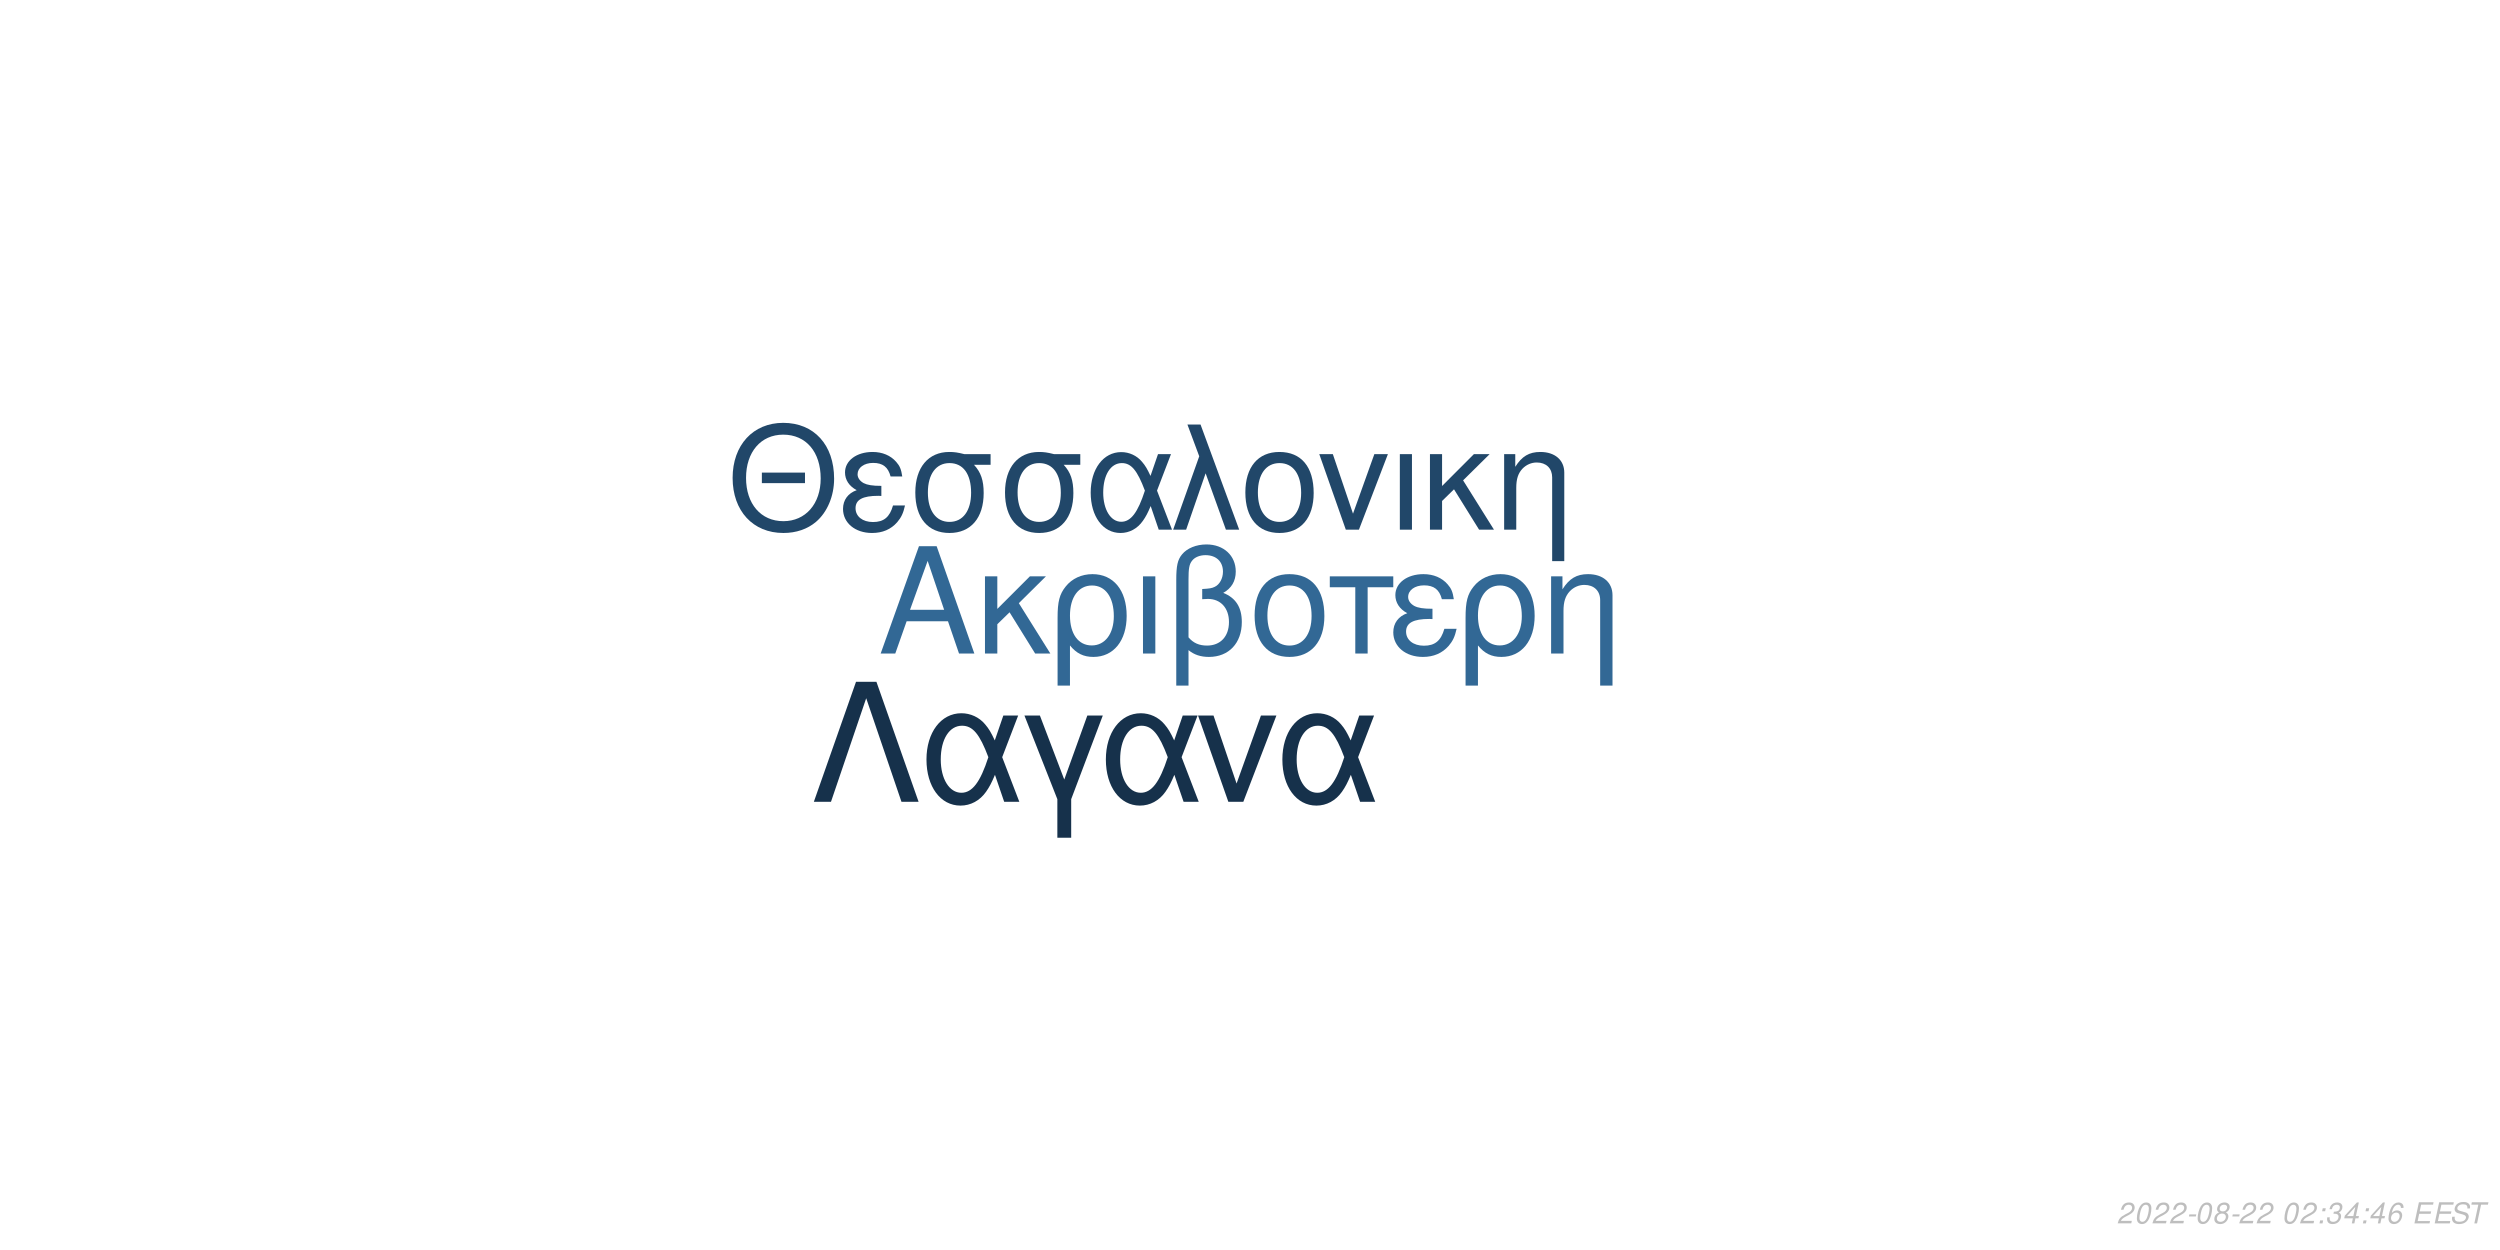
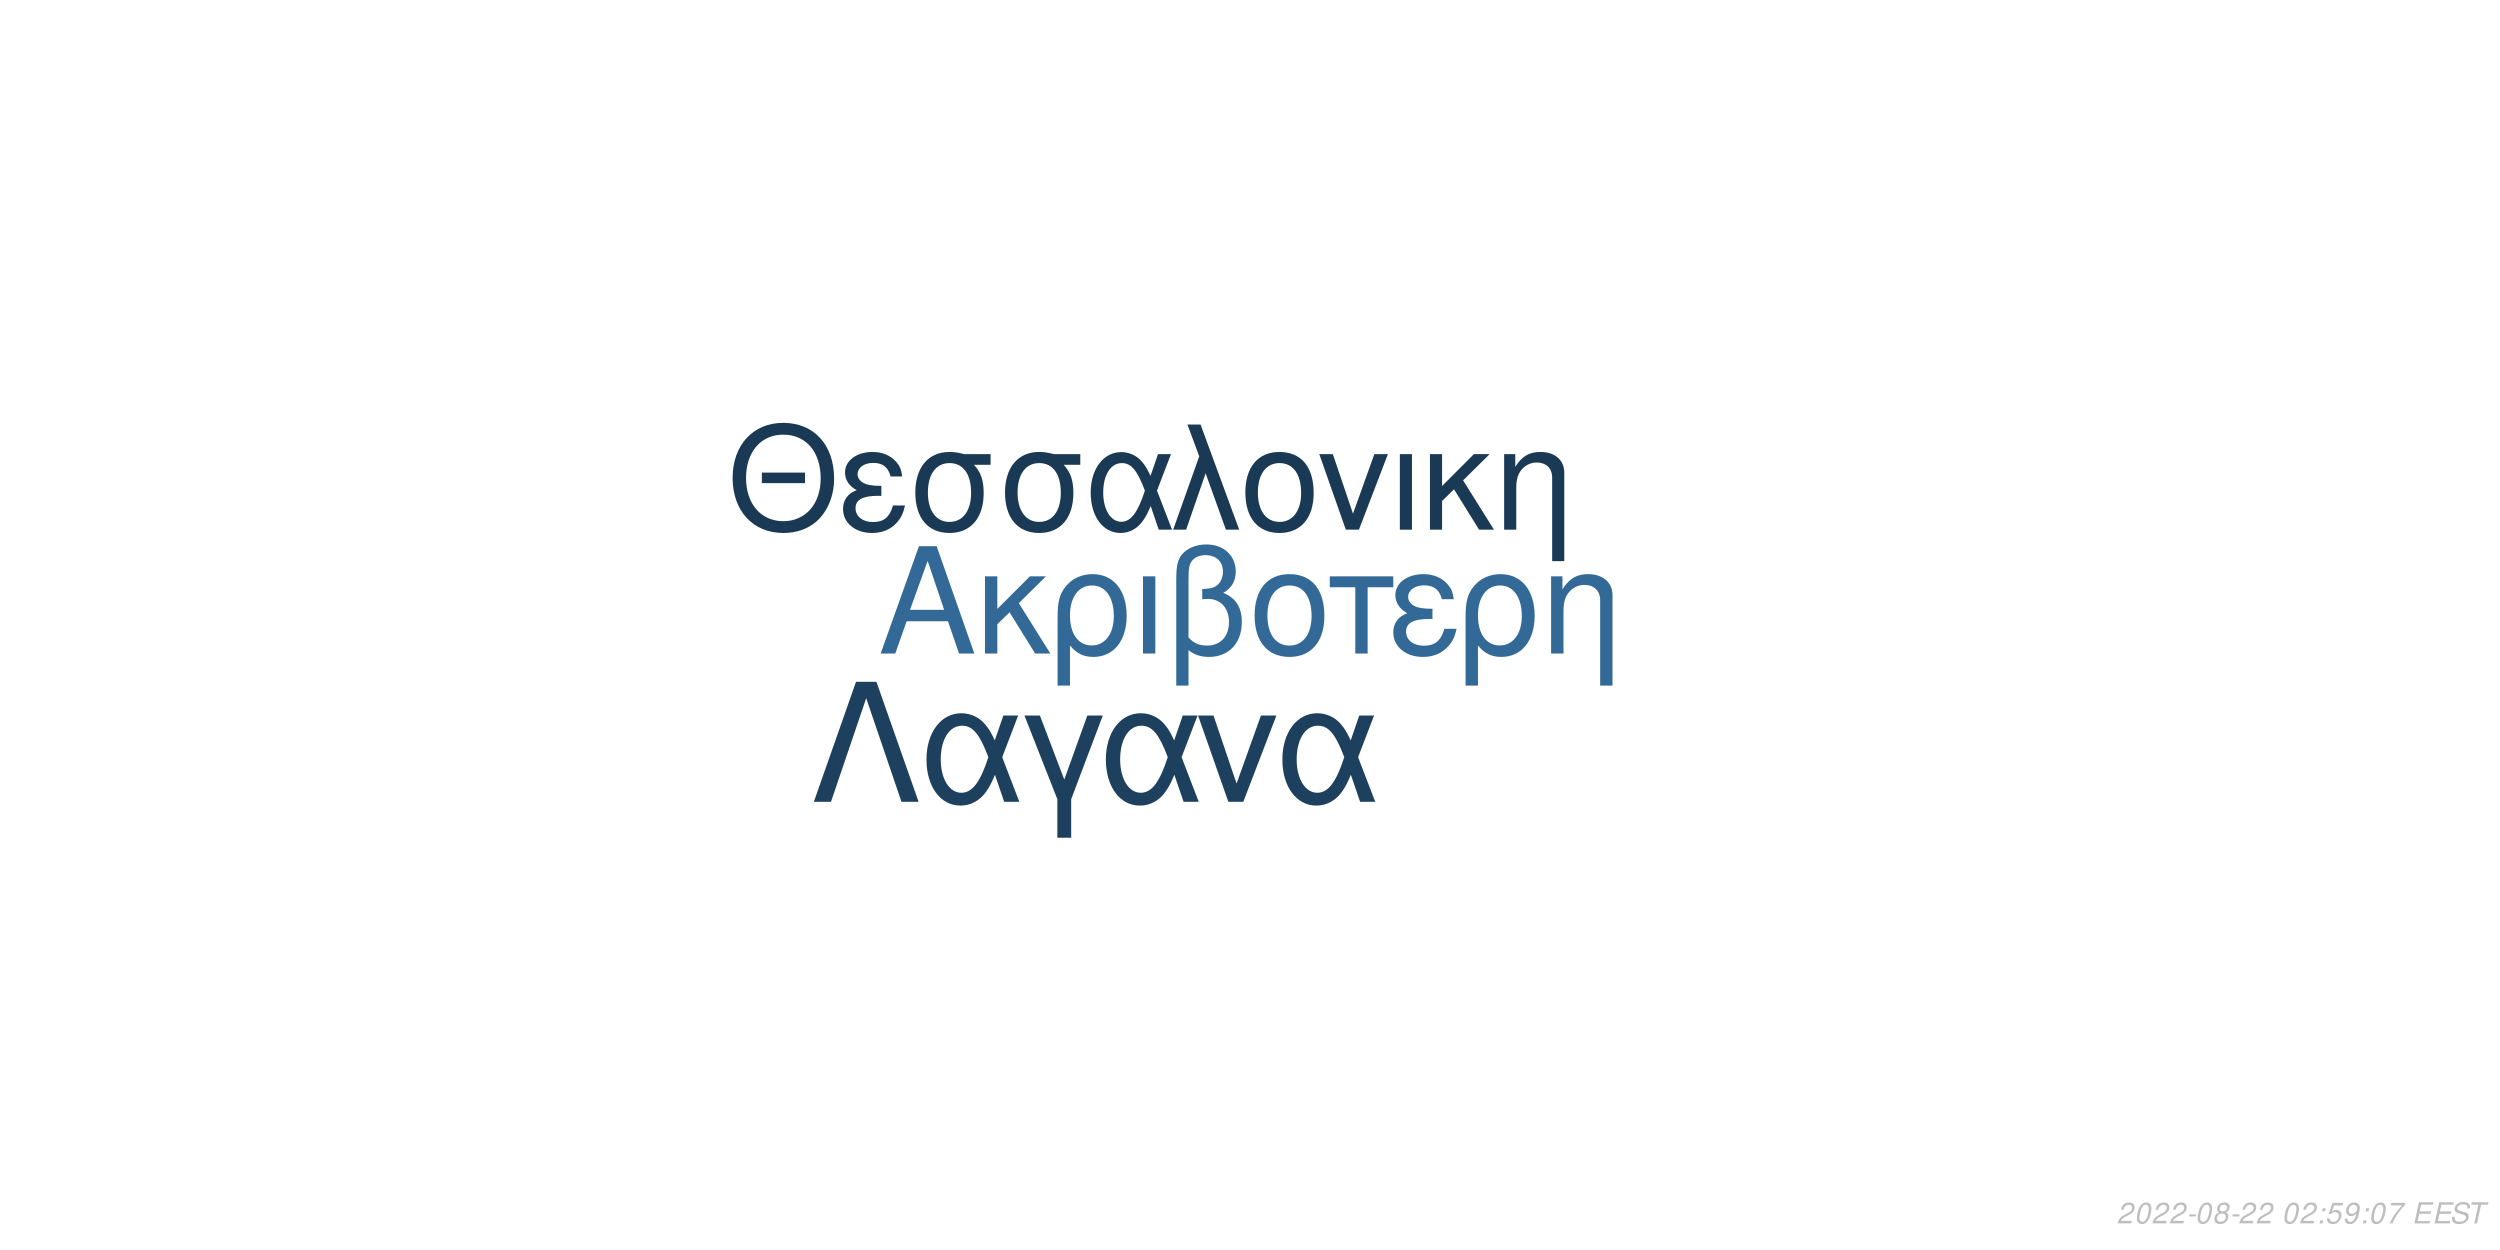
<svg xmlns="http://www.w3.org/2000/svg" xmlns:xlink="http://www.w3.org/1999/xlink" width="864pt" height="432pt" viewBox="0 0 864 432" version="1.1">
  <defs>
    <g>
      <symbol overflow="visible" id="glyph0-0">
        <path style="stroke:none;" d="" />
      </symbol>
      <symbol overflow="visible" id="glyph0-1">
        <path style="stroke:none;" d="M 24.125 -11.141 L 27.938 0 L 33.234 0 L 20.203 -37.094 L 14.094 -37.094 L 0.859 0 L 5.906 0 L 9.828 -11.141 Z M 22.797 -15.109 L 11 -15.109 L 17.094 -32.016 Z M 22.797 -15.109 " />
      </symbol>
      <symbol overflow="visible" id="glyph0-2">
        <path style="stroke:none;" d="M 7.172 -15.422 L 7.172 -26.672 L 2.906 -26.672 L 2.906 0 L 7.172 0 L 7.172 -10.125 L 11.406 -14.25 L 20.25 0 L 25.5 0 L 14.609 -17.406 L 23.969 -26.672 L 18.422 -26.672 Z M 7.172 -15.422 " />
      </symbol>
      <symbol overflow="visible" id="glyph0-3">
        <path style="stroke:none;" d="M 3 11.094 L 7.281 11.094 L 7.281 -2.797 C 9.516 -0.047 11.953 1.172 15.375 1.172 C 22.344 1.172 26.875 -4.422 26.875 -13.031 C 26.875 -21.891 22.297 -27.438 15.062 -27.438 C 11.297 -27.438 7.984 -25.906 5.797 -23.156 C 3.672 -20.516 3 -17.969 3 -12.359 Z M 14.906 -23.516 C 19.547 -23.516 22.438 -19.438 22.438 -12.922 C 22.438 -6.812 19.391 -2.797 14.812 -2.797 C 10.172 -2.797 7.281 -6.766 7.281 -13.125 C 7.281 -19.484 10.234 -23.516 14.906 -23.516 Z M 14.906 -23.516 " />
      </symbol>
      <symbol overflow="visible" id="glyph0-4">
        <path style="stroke:none;" d="M 3.516 0 L 7.781 0 L 7.781 -26.672 L 3.516 -26.672 Z M 3.516 0 " />
      </symbol>
      <symbol overflow="visible" id="glyph0-5">
        <path style="stroke:none;" d="M 4.016 11.094 L 8.25 11.094 L 8.25 -1.172 C 10.172 0.406 12.422 1.172 15.312 1.172 C 22.188 1.172 26.672 -3.609 26.672 -10.891 C 26.672 -15.984 24.578 -19.234 20.25 -20.969 C 23.109 -22.547 24.578 -25.031 24.578 -28.344 C 24.578 -33.844 20.406 -37.703 14.453 -37.703 C 10.938 -37.703 7.734 -36.391 6 -34.25 C 4.484 -32.422 4.016 -30.328 4.016 -25.391 Z M 8.25 -25.656 C 8.25 -29.359 8.5 -30.844 9.469 -32.062 C 10.375 -33.281 12.156 -34 14.094 -34 C 17.812 -34 20.156 -31.812 20.156 -28.297 C 20.156 -25.953 18.984 -23.812 17.297 -23.047 C 16.281 -22.547 15.469 -22.438 12.984 -22.297 L 12.984 -18.781 C 13.734 -18.828 14.344 -18.875 14.969 -18.875 C 19.344 -18.875 22.234 -15.719 22.234 -10.891 C 22.234 -5.906 19.281 -2.75 14.656 -2.75 C 11.953 -2.75 9.922 -3.609 8.25 -5.594 Z M 8.25 -25.656 " />
      </symbol>
      <symbol overflow="visible" id="glyph0-6">
        <path style="stroke:none;" d="M 14.094 -27.438 C 6.562 -27.438 2.094 -22.094 2.094 -13.125 C 2.094 -4.125 6.562 1.172 14.141 1.172 C 21.672 1.172 26.203 -4.172 26.203 -12.922 C 26.203 -22.188 21.828 -27.438 14.094 -27.438 Z M 14.141 -23.516 C 18.938 -23.516 21.781 -19.594 21.781 -12.984 C 21.781 -6.672 18.828 -2.75 14.141 -2.75 C 9.422 -2.75 6.516 -6.672 6.516 -13.125 C 6.516 -19.594 9.422 -23.516 14.141 -23.516 Z M 14.141 -23.516 " />
      </symbol>
      <symbol overflow="visible" id="glyph0-7">
        <path style="stroke:none;" d="M 7.891 0 L 12.156 0 L 12.156 -22.906 L 21.016 -22.906 L 21.016 -26.672 L -0.922 -26.672 L -0.922 -22.906 L 7.891 -22.906 Z M 7.891 0 " />
      </symbol>
      <symbol overflow="visible" id="glyph0-8">
        <path style="stroke:none;" d="M 14.562 -15.469 C 11.344 -15.469 9.562 -15.781 8.297 -16.438 C 6.922 -17.203 6.156 -18.328 6.156 -19.547 C 6.156 -21.891 8.453 -23.562 11.656 -23.562 C 15.062 -23.562 16.953 -22.094 17.812 -18.781 L 21.938 -18.781 C 21.578 -21.266 21.062 -22.5 19.797 -23.922 C 17.812 -26.203 14.906 -27.438 11.453 -27.438 C 5.797 -27.438 1.734 -24.375 1.734 -20.203 C 1.734 -17.609 3.156 -15.375 5.859 -13.938 C 2.797 -12.875 1.016 -10.484 1.016 -7.328 C 1.016 -2.391 5.297 1.172 11.25 1.172 C 14.969 1.172 17.906 -0.109 20.156 -2.641 C 21.578 -4.328 22.297 -5.797 22.906 -8.547 L 18.672 -8.547 C 17.5 -4.422 15.422 -2.703 11.609 -2.703 C 7.938 -2.703 5.438 -4.688 5.438 -7.578 C 5.438 -10.578 7.938 -11.953 13.484 -11.953 C 13.641 -11.953 14.094 -11.953 14.562 -11.906 Z M 14.562 -15.469 " />
      </symbol>
      <symbol overflow="visible" id="glyph0-9">
        <path style="stroke:none;" d="M 3.562 -26.672 L 3.562 0 L 7.844 0 L 7.844 -14.703 C 7.844 -17.906 8.5 -19.891 10.031 -21.531 C 11.406 -22.953 13.188 -23.719 15.062 -23.719 C 18.375 -23.719 20.516 -21.672 20.516 -18.469 L 20.516 11.094 L 24.781 11.094 L 24.781 -20.156 C 24.781 -24.578 21.469 -27.438 16.328 -27.438 C 12.359 -27.438 9.828 -25.906 7.484 -22.188 L 7.484 -26.672 Z M 3.562 -26.672 " />
      </symbol>
      <symbol overflow="visible" id="glyph1-0">
        <path style="stroke:none;" d="" />
      </symbol>
      <symbol overflow="visible" id="glyph1-1">
        <path style="stroke:none;" d="M 26.859 -19.734 L 11.953 -19.734 L 11.953 -16.094 L 26.859 -16.094 Z M 19.328 -36.922 C 8.922 -36.922 1.844 -29.25 1.844 -17.891 C 1.844 -6.484 8.875 1.141 19.391 1.141 C 23.812 1.141 27.703 -0.203 30.641 -2.688 C 34.578 -6.031 36.922 -11.656 36.922 -17.594 C 36.922 -29.297 30 -36.922 19.328 -36.922 Z M 19.328 -32.844 C 27.203 -32.844 32.281 -26.906 32.281 -17.688 C 32.281 -8.922 27.062 -2.938 19.391 -2.938 C 11.609 -2.938 6.484 -8.922 6.484 -17.891 C 6.484 -26.859 11.609 -32.844 19.328 -32.844 Z M 19.328 -32.844 " />
      </symbol>
      <symbol overflow="visible" id="glyph1-2">
        <path style="stroke:none;" d="M 14.25 -15.141 C 11.109 -15.141 9.375 -15.453 8.125 -16.094 C 6.781 -16.844 6.031 -17.938 6.031 -19.141 C 6.031 -21.422 8.266 -23.078 11.406 -23.078 C 14.75 -23.078 16.594 -21.625 17.438 -18.391 L 21.469 -18.391 C 21.125 -20.828 20.625 -22.031 19.391 -23.422 C 17.438 -25.656 14.594 -26.859 11.219 -26.859 C 5.688 -26.859 1.688 -23.875 1.688 -19.781 C 1.688 -17.234 3.094 -15.047 5.734 -13.656 C 2.734 -12.609 1 -10.266 1 -7.172 C 1 -2.344 5.188 1.141 11.016 1.141 C 14.656 1.141 17.547 -0.094 19.734 -2.594 C 21.125 -4.234 21.828 -5.688 22.422 -8.375 L 18.281 -8.375 C 17.141 -4.328 15.094 -2.641 11.359 -2.641 C 7.766 -2.641 5.328 -4.578 5.328 -7.422 C 5.328 -10.359 7.766 -11.703 13.203 -11.703 C 13.359 -11.703 13.797 -11.703 14.25 -11.656 Z M 14.25 -15.141 " />
      </symbol>
      <symbol overflow="visible" id="glyph1-3">
        <path style="stroke:none;" d="M 29 -26.109 L 19.938 -26.109 C 17.594 -26.703 16.438 -26.859 14.703 -26.859 C 7.469 -26.859 2.984 -21.469 2.984 -12.859 C 2.984 -4.031 7.375 1.141 14.797 1.141 C 22.172 1.141 26.609 -4.078 26.609 -12.656 C 26.609 -17.047 25.656 -19.828 23.266 -22.422 L 29 -22.422 Z M 14.797 -23.016 C 19.531 -23.016 22.266 -19.234 22.266 -12.75 C 22.266 -6.531 19.438 -2.688 14.797 -2.688 C 10.172 -2.688 7.328 -6.531 7.328 -12.859 C 7.328 -19.188 10.172 -23.016 14.797 -23.016 Z M 14.797 -23.016 " />
      </symbol>
      <symbol overflow="visible" id="glyph1-4">
        <path style="stroke:none;" d="M 29.344 -26.109 L 24.859 -26.109 L 22.266 -18.578 C 21.125 -21.031 20.484 -22.125 19.328 -23.469 C 17.547 -25.609 14.906 -26.812 12.156 -26.812 C 5.984 -26.812 1.594 -20.984 1.594 -12.812 C 1.594 -4.578 5.828 1.141 11.906 1.141 C 14.953 1.141 17.734 -0.344 19.625 -3.047 C 20.672 -4.531 21.281 -5.688 22.328 -8.172 L 25.109 0 L 29.703 0 L 24.516 -13.5 Z M 20.328 -13.5 C 17.891 -5.922 15.453 -2.734 12.156 -2.734 C 8.516 -2.734 5.922 -6.922 5.922 -12.812 C 5.922 -18.938 8.516 -23.016 12.359 -23.016 C 15.594 -23.016 17.688 -20.531 20.328 -13.5 Z M 20.328 -13.5 " />
      </symbol>
      <symbol overflow="visible" id="glyph1-5">
        <path style="stroke:none;" d="M 1.094 0 L 5.578 0 L 12.312 -19.484 L 19.328 0 L 23.922 0 L 10.562 -36.328 L 6.031 -36.328 L 10.109 -25.359 Z M 1.094 0 " />
      </symbol>
      <symbol overflow="visible" id="glyph1-6">
        <path style="stroke:none;" d="M 13.797 -26.859 C 6.422 -26.859 2.047 -21.625 2.047 -12.859 C 2.047 -4.031 6.422 1.141 13.859 1.141 C 21.234 1.141 25.656 -4.078 25.656 -12.656 C 25.656 -21.719 21.375 -26.859 13.797 -26.859 Z M 13.859 -23.016 C 18.531 -23.016 21.328 -19.188 21.328 -12.703 C 21.328 -6.531 18.438 -2.688 13.859 -2.688 C 9.219 -2.688 6.375 -6.531 6.375 -12.859 C 6.375 -19.188 9.219 -23.016 13.859 -23.016 Z M 13.859 -23.016 " />
      </symbol>
      <symbol overflow="visible" id="glyph1-7">
        <path style="stroke:none;" d="M 14.297 0 L 24.312 -26.109 L 19.625 -26.109 L 12.25 -5.531 L 5.281 -26.109 L 0.594 -26.109 L 9.766 0 Z M 14.297 0 " />
      </symbol>
      <symbol overflow="visible" id="glyph1-8">
        <path style="stroke:none;" d="M 3.438 0 L 7.625 0 L 7.625 -26.109 L 3.438 -26.109 Z M 3.438 0 " />
      </symbol>
      <symbol overflow="visible" id="glyph1-9">
        <path style="stroke:none;" d="M 7.031 -15.094 L 7.031 -26.109 L 2.844 -26.109 L 2.844 0 L 7.031 0 L 7.031 -9.922 L 11.156 -13.953 L 19.828 0 L 24.969 0 L 14.297 -17.047 L 23.469 -26.109 L 18.031 -26.109 Z M 7.031 -15.094 " />
      </symbol>
      <symbol overflow="visible" id="glyph1-10">
        <path style="stroke:none;" d="M 3.484 -26.109 L 3.484 0 L 7.672 0 L 7.672 -14.406 C 7.672 -17.547 8.328 -19.484 9.812 -21.078 C 11.156 -22.469 12.906 -23.219 14.75 -23.219 C 17.984 -23.219 20.078 -21.234 20.078 -18.094 L 20.078 10.859 L 24.266 10.859 L 24.266 -19.734 C 24.266 -24.062 21.031 -26.859 16 -26.859 C 12.109 -26.859 9.609 -25.359 7.328 -21.719 L 7.328 -26.109 Z M 3.484 -26.109 " />
      </symbol>
      <symbol overflow="visible" id="glyph2-0">
        <path style="stroke:none;" d="" />
      </symbol>
      <symbol overflow="visible" id="glyph2-1">
        <path style="stroke:none;" d="M 22.531 -41.484 L 15.484 -41.484 L 0.906 0 L 6.828 0 L 19 -35.797 L 31.188 0 L 37.109 0 Z M 22.531 -41.484 " />
      </symbol>
      <symbol overflow="visible" id="glyph2-2">
        <path style="stroke:none;" d="M 33.516 -29.812 L 28.391 -29.812 L 25.438 -21.219 C 24.125 -24.016 23.391 -25.266 22.078 -26.797 C 20.031 -29.25 17.016 -30.609 13.891 -30.609 C 6.828 -30.609 1.828 -23.953 1.828 -14.625 C 1.828 -5.234 6.656 1.312 13.594 1.312 C 17.078 1.312 20.266 -0.391 22.422 -3.469 C 23.609 -5.172 24.297 -6.484 25.5 -9.328 L 28.688 0 L 33.922 0 L 28 -15.422 Z M 23.219 -15.422 C 20.422 -6.766 17.641 -3.125 13.891 -3.125 C 9.734 -3.125 6.766 -7.906 6.766 -14.625 C 6.766 -21.625 9.734 -26.297 14.109 -26.297 C 17.812 -26.297 20.203 -23.453 23.219 -15.422 Z M 23.219 -15.422 " />
      </symbol>
      <symbol overflow="visible" id="glyph2-3">
        <path style="stroke:none;" d="M 12.062 12.406 L 16.844 12.406 L 16.844 -0.906 L 27.766 -29.812 L 22.422 -29.812 L 14.453 -7.688 L 6.031 -29.812 L 0.688 -29.812 L 12.062 -0.906 Z M 12.062 12.406 " />
      </symbol>
      <symbol overflow="visible" id="glyph2-4">
        <path style="stroke:none;" d="M 16.328 0 L 27.766 -29.812 L 22.422 -29.812 L 14 -6.312 L 6.031 -29.812 L 0.688 -29.812 L 11.156 0 Z M 16.328 0 " />
      </symbol>
      <symbol overflow="visible" id="glyph3-0">
        <path style="stroke:none;" d="" />
      </symbol>
      <symbol overflow="visible" id="glyph3-1">
        <path style="stroke:none;" d="M 5.234 -0.875 L 1.469 -0.875 C 1.641 -1.375 2.203 -1.891 3.109 -2.344 L 4.234 -2.938 C 5.562 -3.625 6.219 -4.469 6.219 -5.484 C 6.219 -5.938 6.062 -6.359 5.797 -6.656 C 5.469 -7.047 4.984 -7.234 4.312 -7.234 C 2.766 -7.234 1.891 -6.453 1.484 -4.734 L 2.375 -4.734 C 2.484 -5.188 2.609 -5.484 2.797 -5.75 C 3.094 -6.203 3.609 -6.453 4.188 -6.453 C 4.891 -6.453 5.344 -6.031 5.344 -5.375 C 5.344 -4.703 4.859 -4.094 4.016 -3.656 L 2.984 -3.125 C 1.234 -2.188 0.797 -1.656 0.344 -0.016 L 5.047 -0.016 Z M 5.234 -0.875 " />
      </symbol>
      <symbol overflow="visible" id="glyph3-2">
        <path style="stroke:none;" d="M 4.203 -7.234 C 3.375 -7.234 2.688 -6.812 2.125 -5.984 C 1.484 -5.047 0.984 -3.188 0.984 -1.734 C 0.984 -1.109 1.172 -0.562 1.484 -0.266 C 1.797 0.047 2.281 0.234 2.766 0.234 C 3.625 0.234 4.281 -0.156 4.859 -1.016 C 5.516 -1.953 6 -3.797 6 -5.266 C 6 -6.5 5.328 -7.234 4.203 -7.234 Z M 4.094 -6.453 C 4.734 -6.453 5.125 -5.984 5.125 -5.156 C 5.125 -4.203 4.781 -2.625 4.406 -1.812 C 3.984 -0.938 3.516 -0.547 2.875 -0.547 C 2.25 -0.547 1.875 -1.031 1.875 -1.828 C 1.875 -2.797 2.203 -4.344 2.594 -5.203 C 2.984 -6.047 3.453 -6.453 4.094 -6.453 Z M 4.094 -6.453 " />
      </symbol>
      <symbol overflow="visible" id="glyph3-3">
        <path style="stroke:none;" d="M 3.516 -3.125 L 1.125 -3.125 L 0.969 -2.406 L 3.359 -2.406 Z M 3.516 -3.125 " />
      </symbol>
      <symbol overflow="visible" id="glyph3-4">
        <path style="stroke:none;" d="M 4.766 -3.797 C 5.078 -3.969 5.234 -4.078 5.438 -4.234 C 5.812 -4.594 6.062 -5.172 6.062 -5.734 C 6.062 -6.625 5.344 -7.234 4.266 -7.234 C 2.812 -7.234 1.703 -6.219 1.703 -4.875 C 1.703 -4.406 1.875 -4.125 2.359 -3.812 C 1.297 -3.312 0.75 -2.516 0.75 -1.469 C 0.75 -0.438 1.547 0.234 2.812 0.234 C 3.656 0.234 4.359 -0.094 4.938 -0.734 C 5.359 -1.234 5.609 -1.859 5.609 -2.438 C 5.609 -3.047 5.312 -3.516 4.766 -3.797 Z M 4.109 -6.453 C 4.797 -6.453 5.188 -6.125 5.188 -5.578 C 5.188 -5.266 5.062 -4.922 4.859 -4.672 C 4.562 -4.312 4.188 -4.156 3.656 -4.156 C 2.984 -4.156 2.594 -4.453 2.594 -4.984 C 2.594 -5.859 3.203 -6.453 4.109 -6.453 Z M 3.453 -3.406 C 4.234 -3.406 4.734 -2.984 4.734 -2.312 C 4.734 -1.312 3.922 -0.547 2.875 -0.547 C 2.125 -0.547 1.625 -0.969 1.625 -1.625 C 1.625 -2.609 2.438 -3.406 3.453 -3.406 Z M 3.453 -3.406 " />
      </symbol>
      <symbol overflow="visible" id="glyph3-5">
        <path style="stroke:none;" d="" />
      </symbol>
      <symbol overflow="visible" id="glyph3-6">
        <path style="stroke:none;" d="M 2.359 -1.031 L 1.312 -1.031 L 1.094 0 L 2.141 0 Z M 3.266 -5.234 L 2.219 -5.234 L 2 -4.203 L 3.047 -4.203 Z M 3.266 -5.234 " />
      </symbol>
      <symbol overflow="visible" id="glyph3-7">
-         <path style="stroke:none;" d="M 2.922 -3.312 C 3.125 -3.344 3.234 -3.344 3.375 -3.344 C 4.203 -3.344 4.688 -3 4.688 -2.406 C 4.688 -1.312 3.906 -0.547 2.781 -0.547 C 2.047 -0.547 1.594 -0.938 1.594 -1.562 C 1.594 -1.719 1.609 -1.844 1.656 -2.094 L 0.766 -2.094 C 0.734 -1.797 0.719 -1.641 0.719 -1.469 C 0.719 -0.375 1.406 0.234 2.641 0.234 C 3.547 0.234 4.297 -0.078 4.812 -0.656 C 5.266 -1.156 5.562 -1.875 5.562 -2.547 C 5.562 -3.125 5.344 -3.453 4.797 -3.734 C 5.641 -4.234 6.016 -4.844 6.016 -5.734 C 6.016 -6.656 5.312 -7.234 4.203 -7.234 C 3.375 -7.234 2.672 -6.938 2.188 -6.375 C 1.891 -6.031 1.703 -5.641 1.516 -4.906 L 2.391 -4.906 C 2.5 -5.359 2.594 -5.594 2.734 -5.812 C 3.047 -6.234 3.516 -6.453 4.078 -6.453 C 4.734 -6.453 5.141 -6.125 5.141 -5.578 C 5.141 -5.188 5.016 -4.797 4.797 -4.547 C 4.516 -4.234 4 -4.062 3.266 -4.062 L 3.078 -4.062 Z M 2.922 -3.312 " />
+         <path style="stroke:none;" d="M 6.297 -7.094 L 2.594 -7.094 L 1.234 -3.234 L 2.047 -3.234 C 2.656 -3.766 2.938 -3.906 3.531 -3.906 C 4.328 -3.906 4.797 -3.453 4.797 -2.688 C 4.797 -1.438 3.969 -0.547 2.828 -0.547 C 2.031 -0.547 1.609 -0.938 1.578 -1.734 L 0.703 -1.734 L 0.703 -1.516 C 0.703 -0.938 0.844 -0.547 1.188 -0.266 C 1.562 0.062 2.078 0.234 2.703 0.234 C 3.656 0.234 4.391 -0.156 4.984 -0.922 C 5.422 -1.5 5.672 -2.234 5.672 -2.953 C 5.672 -4 4.938 -4.672 3.812 -4.672 C 3.328 -4.672 2.906 -4.547 2.406 -4.234 L 3.109 -6.219 L 6.109 -6.219 Z M 6.297 -7.094 " />
      </symbol>
      <symbol overflow="visible" id="glyph3-8">
-         <path style="stroke:none;" d="M 3.625 -1.75 L 3.266 0 L 4.141 0 L 4.516 -1.75 L 5.562 -1.75 L 5.734 -2.531 L 4.688 -2.531 L 5.688 -7.234 L 5.016 -7.234 L 0.844 -2.672 L 0.641 -1.75 Z M 3.797 -2.531 L 1.594 -2.531 L 4.469 -5.703 Z M 3.797 -2.531 " />
+         <path style="stroke:none;" d="M 0.844 -1.656 C 0.844 -1.547 0.844 -1.438 0.844 -1.375 C 0.844 -0.406 1.531 0.234 2.578 0.234 C 3.203 0.234 3.766 0.016 4.297 -0.438 C 4.938 -1 5.312 -1.656 5.594 -2.719 C 5.844 -3.672 6.016 -4.766 6.016 -5.375 C 6.016 -5.844 5.844 -6.328 5.547 -6.656 C 5.203 -7.031 4.703 -7.234 4.062 -7.234 C 2.516 -7.234 1.297 -5.938 1.297 -4.266 C 1.297 -3.203 1.984 -2.547 3.047 -2.547 C 3.484 -2.547 3.953 -2.672 4.281 -2.891 C 4.406 -2.984 4.547 -3.078 4.828 -3.344 C 4.438 -1.484 3.703 -0.547 2.703 -0.547 C 2.109 -0.547 1.719 -0.938 1.719 -1.547 L 1.719 -1.656 Z M 3.953 -6.453 C 4.625 -6.453 5.141 -5.953 5.141 -5.281 C 5.141 -4.188 4.312 -3.312 3.297 -3.312 C 2.594 -3.312 2.172 -3.734 2.172 -4.453 C 2.172 -5.562 2.984 -6.453 3.953 -6.453 Z M 3.953 -6.453 " />
      </symbol>
      <symbol overflow="visible" id="glyph3-9">
-         <path style="stroke:none;" d="M 6.125 -5.344 L 6.141 -5.625 C 6.141 -6.609 5.453 -7.234 4.391 -7.234 C 3.438 -7.234 2.641 -6.719 2.016 -5.703 C 1.422 -4.781 0.938 -2.953 0.938 -1.688 C 0.938 -0.516 1.688 0.234 2.859 0.234 C 3.703 0.234 4.438 -0.156 5 -0.875 C 5.406 -1.422 5.672 -2.156 5.672 -2.766 C 5.672 -3.812 4.969 -4.5 3.906 -4.5 C 3.234 -4.5 2.672 -4.234 2.094 -3.625 C 2.406 -5.375 3.234 -6.453 4.25 -6.453 C 4.703 -6.453 5.062 -6.234 5.172 -5.844 C 5.203 -5.719 5.234 -5.578 5.25 -5.344 Z M 3.656 -3.734 C 4.344 -3.734 4.797 -3.281 4.797 -2.625 C 4.797 -1.469 3.984 -0.547 2.984 -0.547 C 2.297 -0.547 1.812 -1.047 1.812 -1.766 C 1.812 -2.859 2.625 -3.734 3.656 -3.734 Z M 3.656 -3.734 " />
+         <path style="stroke:none;" d="M 6.703 -7.094 L 1.953 -7.094 L 1.766 -6.219 L 5.594 -6.219 C 3.344 -3.688 2.266 -2.109 1.375 0 L 2.344 0 C 3.031 -1.906 4.828 -4.594 6.547 -6.281 Z M 6.703 -7.094 " />
      </symbol>
      <symbol overflow="visible" id="glyph3-10">
        <path style="stroke:none;" d="M 2.547 -3.312 L 6.5 -3.312 L 6.688 -4.141 L 2.719 -4.141 L 3.219 -6.469 L 7.344 -6.469 L 7.516 -7.297 L 2.453 -7.297 L 0.906 0 L 6.125 0 L 6.297 -0.812 L 2.016 -0.812 Z M 2.547 -3.312 " />
      </symbol>
      <symbol overflow="visible" id="glyph3-11">
        <path style="stroke:none;" d="M 7.062 -5.156 C 7.125 -5.438 7.141 -5.562 7.141 -5.703 C 7.141 -6.156 6.938 -6.594 6.594 -6.891 C 6.188 -7.25 5.656 -7.406 4.875 -7.406 C 3.844 -7.406 3.047 -7.125 2.5 -6.562 C 2.094 -6.141 1.781 -5.438 1.781 -4.922 C 1.781 -4.297 2.219 -3.766 2.891 -3.562 L 4.594 -3.094 C 5.406 -2.859 5.734 -2.578 5.734 -2.094 C 5.734 -1.781 5.547 -1.406 5.266 -1.141 C 4.844 -0.766 4.266 -0.578 3.453 -0.578 C 2.328 -0.578 1.812 -0.984 1.812 -1.906 C 1.812 -2.047 1.812 -2.125 1.844 -2.312 L 0.984 -2.312 C 0.906 -2.062 0.891 -1.906 0.891 -1.688 C 0.891 -0.484 1.797 0.234 3.297 0.234 C 4.359 0.234 5.234 -0.062 5.812 -0.609 C 6.344 -1.078 6.688 -1.797 6.688 -2.375 C 6.688 -2.641 6.609 -2.906 6.453 -3.156 C 6.234 -3.5 5.938 -3.703 5.469 -3.828 L 3.75 -4.312 C 2.984 -4.547 2.734 -4.734 2.734 -5.188 C 2.734 -5.547 2.875 -5.844 3.188 -6.109 C 3.547 -6.438 4.031 -6.594 4.703 -6.594 C 5.266 -6.594 5.688 -6.484 5.906 -6.297 C 6.094 -6.125 6.219 -5.797 6.219 -5.516 C 6.219 -5.422 6.203 -5.344 6.188 -5.156 Z M 7.062 -5.156 " />
      </symbol>
      <symbol overflow="visible" id="glyph3-12">
        <path style="stroke:none;" d="M 4.938 -6.469 L 7.312 -6.469 L 7.484 -7.297 L 1.75 -7.297 L 1.578 -6.469 L 3.984 -6.469 L 2.609 0 L 3.547 0 Z M 4.938 -6.469 " />
      </symbol>
    </g>
  </defs>
  <g id="surface1">
    <rect x="0" y="0" width="864" height="432" style="fill:rgb(100%,100%,100%);fill-opacity:1;stroke:none;" />
-     <g style="fill:rgb(19.608%,40.784%,58.431%);fill-opacity:1;">
+     <g style="fill:rgb(19.608%,41.176%,59.216%);fill-opacity:1;">
      <use xlink:href="#glyph0-1" x="303.5" y="225.861" />
      <use xlink:href="#glyph0-2" x="337.5" y="225.861" />
      <use xlink:href="#glyph0-3" x="362.5" y="225.861" />
      <use xlink:href="#glyph0-4" x="391.5" y="225.861" />
      <use xlink:href="#glyph0-5" x="402.5" y="225.861" />
      <use xlink:href="#glyph0-6" x="431.5" y="225.861" />
      <use xlink:href="#glyph0-7" x="460.5" y="225.861" />
      <use xlink:href="#glyph0-8" x="480.5" y="225.861" />
      <use xlink:href="#glyph0-3" x="503.5" y="225.861" />
      <use xlink:href="#glyph0-9" x="532.5" y="225.861" />
    </g>
-     <g style="fill:rgb(12.941%,27.843%,41.176%);fill-opacity:1;">
+     <g style="fill:rgb(10.196%,22.353%,33.333%);fill-opacity:1;">
      <use xlink:href="#glyph1-1" x="251.348" y="183.058" />
      <use xlink:href="#glyph1-2" x="290.348" y="183.058" />
      <use xlink:href="#glyph1-3" x="313.348" y="183.058" />
      <use xlink:href="#glyph1-3" x="344.348" y="183.058" />
      <use xlink:href="#glyph1-4" x="375.348" y="183.058" />
      <use xlink:href="#glyph1-5" x="404.348" y="183.058" />
      <use xlink:href="#glyph1-6" x="428.348" y="183.058" />
      <use xlink:href="#glyph1-7" x="455.348" y="183.058" />
      <use xlink:href="#glyph1-8" x="480.348" y="183.058" />
      <use xlink:href="#glyph1-9" x="491.348" y="183.058" />
      <use xlink:href="#glyph1-10" x="516.348" y="183.058" />
    </g>
-     <g style="fill:rgb(8.627%,19.216%,29.412%);fill-opacity:1;">
+     <g style="fill:rgb(11.373%,25.098%,37.255%);fill-opacity:1;">
      <use xlink:href="#glyph2-1" x="280.359" y="277.105" />
      <use xlink:href="#glyph2-2" x="318.359" y="277.105" />
      <use xlink:href="#glyph2-3" x="353.359" y="277.105" />
      <use xlink:href="#glyph2-2" x="380.359" y="277.105" />
      <use xlink:href="#glyph2-4" x="413.359" y="277.105" />
      <use xlink:href="#glyph2-2" x="441.359" y="277.105" />
    </g>
    <g style="fill:rgb(74.51%,74.51%,74.51%);fill-opacity:1;">
      <use xlink:href="#glyph3-1" x="731.52" y="422.81" />
      <use xlink:href="#glyph3-2" x="737.52" y="422.81" />
      <use xlink:href="#glyph3-1" x="743.52" y="422.81" />
      <use xlink:href="#glyph3-1" x="749.52" y="422.81" />
      <use xlink:href="#glyph3-3" x="755.52" y="422.81" />
      <use xlink:href="#glyph3-2" x="758.52" y="422.81" />
      <use xlink:href="#glyph3-4" x="764.52" y="422.81" />
      <use xlink:href="#glyph3-3" x="770.52" y="422.81" />
      <use xlink:href="#glyph3-1" x="773.52" y="422.81" />
      <use xlink:href="#glyph3-1" x="779.52" y="422.81" />
      <use xlink:href="#glyph3-5" x="785.52" y="422.81" />
      <use xlink:href="#glyph3-2" x="788.52" y="422.81" />
      <use xlink:href="#glyph3-1" x="794.52" y="422.81" />
      <use xlink:href="#glyph3-6" x="800.52" y="422.81" />
      <use xlink:href="#glyph3-7" x="803.52" y="422.81" />
      <use xlink:href="#glyph3-8" x="809.52" y="422.81" />
      <use xlink:href="#glyph3-6" x="815.52" y="422.81" />
-       <use xlink:href="#glyph3-8" x="818.52" y="422.81" />
+       <use xlink:href="#glyph3-2" x="818.52" y="422.81" />
      <use xlink:href="#glyph3-9" x="824.52" y="422.81" />
      <use xlink:href="#glyph3-5" x="830.52" y="422.81" />
      <use xlink:href="#glyph3-10" x="833.52" y="422.81" />
      <use xlink:href="#glyph3-10" x="840.52" y="422.81" />
      <use xlink:href="#glyph3-11" x="846.52" y="422.81" />
      <use xlink:href="#glyph3-12" x="852.52" y="422.81" />
    </g>
  </g>
</svg>
